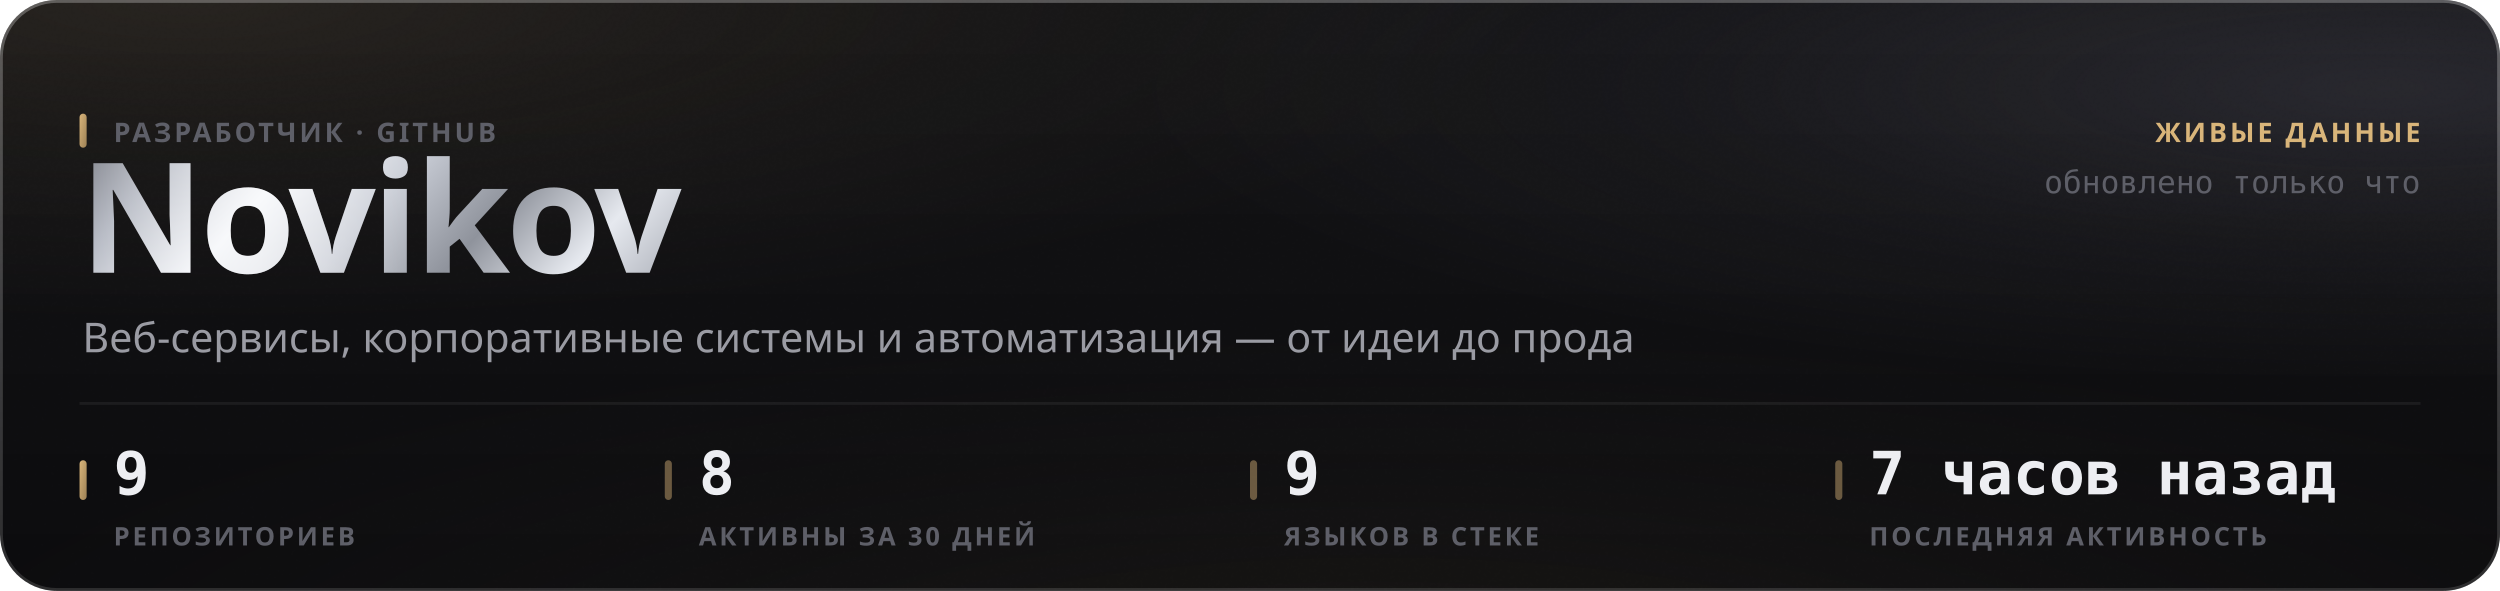
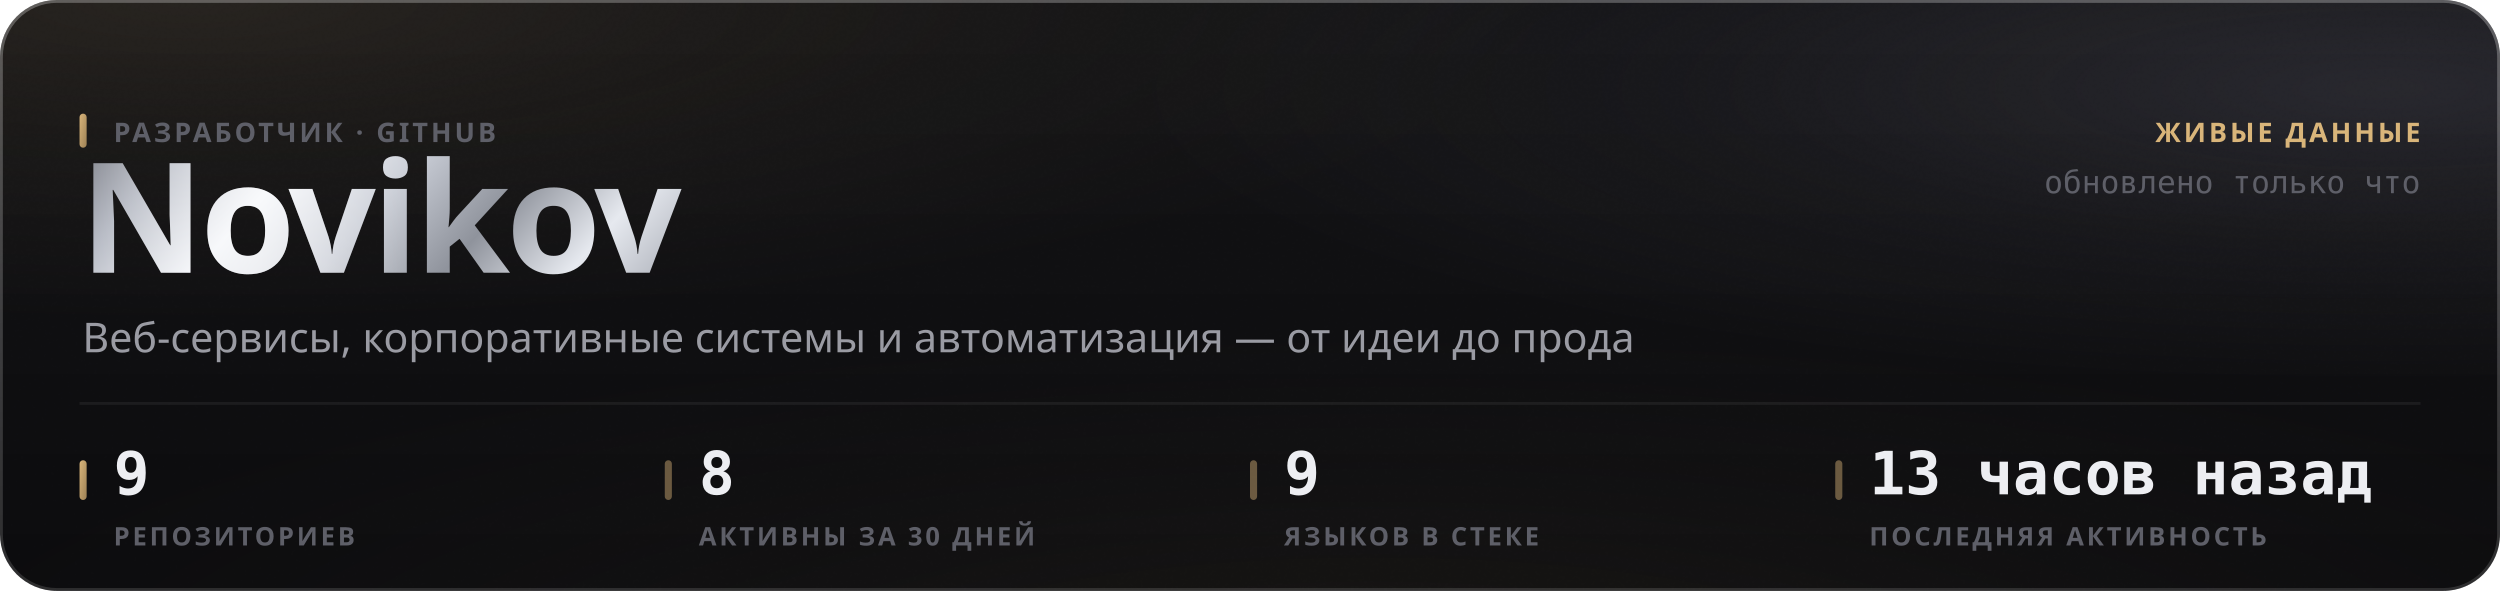
<svg xmlns="http://www.w3.org/2000/svg" width="880" height="208" viewBox="0 0 880 208" role="img">
  <style>
  text { font-family: -apple-system, BlinkMacSystemFont, 'Segoe UI', 'Noto Sans', Helvetica, Arial, sans-serif; }
  .mono { font-family: ui-monospace, 'SF Mono', 'Cascadia Mono', 'DejaVu Sans Mono', Menlo, Consolas, monospace; font-variant-numeric: tabular-nums; }
  .caps { letter-spacing: .1em; text-transform: uppercase; }

  @keyframes sheen  { from { transform: translateX(-120%); } to { transform: translateX(260%); } }
  @keyframes rise   { from { opacity: 0; transform: translateY(6px); } to { opacity: 1; transform: none; } }
  @keyframes slide  { from { opacity: 0; transform: translateX(-8px); } to { opacity: 1; transform: none; } }
  @keyframes grow   { from { transform: scaleY(0); } to { transform: scaleY(1); } }
  @keyframes widen  { from { transform: scaleX(0); } to { transform: scaleX(1); } }
  @keyframes draw   { from { stroke-dashoffset: 200; } to { stroke-dashoffset: 0; } }

  .sheen { animation: sheen 5.5s cubic-bezier(.45,0,.2,1) infinite; }
  .rise  { animation: rise .5s cubic-bezier(.16,1,.3,1) both; }
  .slide { animation: slide .42s cubic-bezier(.16,1,.3,1) both; }
  .bar   { transform-box: fill-box; transform-origin: 50% 100%;
           animation: grow .62s cubic-bezier(.16,1,.3,1) both; }
  .fill  { transform-box: fill-box; transform-origin: 0% 50%;
           animation: widen .8s cubic-bezier(.16,1,.3,1) both; }
  /* The hidden start state lives in the keyframes, never in the static rule.
     A renderer that ignores CSS animations then falls back to the FINISHED
     state — a drawn line, visible text — instead of an empty panel. */
  .spark { stroke-dasharray: 200;
           animation: draw 1.1s cubic-bezier(.16,1,.3,1) both; }

  @media (prefers-reduced-motion: reduce) {
    .sheen { animation: none; opacity: 0; }
    .rise, .slide, .bar, .fill, .spark { animation: none; opacity: 1; transform: none;
                                         stroke-dashoffset: 0; }
  }</style>
  <defs>
    <filter id="grain5" x="0" y="0" width="100%" height="100%">
      <feTurbulence type="fractalNoise" baseFrequency="0.85" numOctaves="3" stitchTiles="stitch" />
      <feColorMatrix type="saturate" values="0" />
    </filter>
    <linearGradient id="accent1" x1="0" y1="0" x2="1" y2="1">
      <stop offset="0%" stop-color="#d9b57a" />
      <stop offset="100%" stop-color="#9d8155" />
    </linearGradient>
    <radialGradient id="aurora6" cx="0.08" cy="0" r="0.55">
      <stop offset="0%" stop-color="#d9b47a" stop-opacity="0.1" />
      <stop offset="55%" stop-color="#d9b47a" stop-opacity="0.035" />
      <stop offset="100%" stop-color="#d9b47a" stop-opacity="0" />
    </radialGradient>
    <radialGradient id="aurora7" cx="0.95" cy="0.15" r="0.5">
      <stop offset="0%" stop-color="#706f83" stop-opacity="0.22" />
      <stop offset="55%" stop-color="#706f83" stop-opacity="0.077" />
      <stop offset="100%" stop-color="#706f83" stop-opacity="0" />
    </radialGradient>
    <radialGradient id="aurora8" cx="0.55" cy="1.15" r="0.6">
      <stop offset="0%" stop-color="#b39b74" stop-opacity="0.07" />
      <stop offset="55%" stop-color="#b39b74" stop-opacity="0.025" />
      <stop offset="100%" stop-color="#b39b74" stop-opacity="0" />
    </radialGradient>
    <linearGradient id="glass2" x1="0" y1="0" x2="0" y2="1">
      <stop offset="0%" stop-color="#ffffff" stop-opacity="0.036" />
      <stop offset="100%" stop-color="#ffffff" stop-opacity="0.007" />
    </linearGradient>
    <linearGradient id="rim3" x1="0" y1="0" x2="0" y2="1">
      <stop offset="0%" stop-color="#ffffff" stop-opacity="0.182" />
      <stop offset="100%" stop-color="#ffffff" stop-opacity="0.025" />
    </linearGradient>
    <linearGradient id="spec4" x1="0" y1="0" x2="1" y2="0">
      <stop offset="0%" stop-color="#ffffff" stop-opacity="0" />
      <stop offset="35%" stop-color="#ffffff" stop-opacity="0.336" />
      <stop offset="70%" stop-color="#ffffff" stop-opacity="0.118" />
      <stop offset="100%" stop-color="#ffffff" stop-opacity="0" />
    </linearGradient>
    <linearGradient id="metal9" x1="0" y1="0" x2="1" y2="0.25">
      <stop offset="0%" stop-color="#6e7078" />
      <stop offset="16.667%" stop-color="#b4b8c2" />
      <stop offset="33.333%" stop-color="#f2f4f8" />
      <stop offset="50%" stop-color="#c7cbd4" />
      <stop offset="66.667%" stop-color="#8f939c" />
      <stop offset="83.333%" stop-color="#e6e9ef" />
      <stop offset="100%" stop-color="#a7abb4" />
    </linearGradient>
    <linearGradient id="sheengrad11" x1="0" y1="0" x2="1" y2="0">
      <stop offset="0%" stop-color="#ffffff" stop-opacity="0" />
      <stop offset="50%" stop-color="#ffffff" stop-opacity="0.5" />
      <stop offset="100%" stop-color="#ffffff" stop-opacity="0" />
    </linearGradient>
    <clipPath id="wordclip10">
      <text x="28" y="96" font-size="54" font-weight="800" letter-spacing="-0.025em" font-family="-apple-system, BlinkMacSystemFont, 'Segoe UI', Helvetica, Arial, sans-serif">Novikov</text>
    </clipPath>
  </defs>
  <rect width="880" height="208" rx="20" fill="#0a0a0c" />
  <rect width="880" height="208" rx="20" fill="url(#aurora6)" />
  <rect width="880" height="208" rx="20" fill="url(#aurora7)" />
  <rect width="880" height="208" rx="20" fill="url(#aurora8)" />
  <rect width="880" height="208" rx="20" fill="url(#glass2)" />
  <rect width="880" height="208" rx="20" filter="url(#grain5)" opacity="0.085" style="mix-blend-mode:overlay" />
  <rect x=".5" y=".5" width="879" height="207" rx="19.5" fill="none" stroke="rgba(255,255,255,0.11)" />
  <rect x=".5" y=".5" width="879" height="207" rx="19.5" fill="none" stroke="url(#rim3)" />
  <path d="M20 1 H860" stroke="url(#spec4)" stroke-width="1.2" fill="none" />
  <g clip-path="url(#wordclip10)">
    <rect x="28" y="42" width="248.651" height="70.2" fill="url(#metal9)" />
    <rect class="sheen" x="28" y="42" width="124.325" height="70.2" fill="url(#sheengrad11)" />
  </g>
  <rect x="28" y="40" width="2.5" height="12" rx="1.25" fill="url(#accent1)" />
  <text x="40" y="50" font-size="9.5" font-weight="600" fill="#5e5f68" letter-spacing="0.11em">РАЗРАБОТЧИК · GITHUB</text>
  <text x="29" y="124" font-size="14.5" font-weight="400" fill="#9a9ba3">Веб-сервисы, корпоративные системы и автоматизация — от идеи до прода</text>
  <text x="852" y="50" font-size="9.5" font-weight="600" fill="#d9b57a" text-anchor="end" letter-spacing="0.11em">ЖИВЫЕ ДАННЫЕ</text>
  <text x="852" y="68" font-size="11" font-weight="400" fill="#5e5f68" text-anchor="end" class="mono">обновлено только что</text>
  <path d="M28 142 H852" stroke="rgba(255,255,255,0.06)" stroke-width="1" />
  <rect x="28" y="162" width="2.5" height="14" rx="1.25" fill="url(#accent1)" />
  <text x="40" y="174" font-size="21" font-weight="700" fill="#edeef2" class="mono rise" opacity="1">9</text>
  <text x="40" y="192" font-size="9" font-weight="600" fill="#5e5f68" letter-spacing="0.11em">РЕПОЗИТОРИЕВ</text>
  <rect x="234" y="162" width="2.5" height="14" rx="1.25" fill="rgba(217,181,122,0.45)" />
  <text x="246" y="174" font-size="21" font-weight="700" fill="#edeef2" class="mono rise" opacity="1">8</text>
  <text x="246" y="192" font-size="9" font-weight="600" fill="#5e5f68" letter-spacing="0.11em">АКТИВНЫ ЗА 30 ДНЕЙ</text>
  <rect x="440" y="162" width="2.5" height="14" rx="1.25" fill="rgba(217,181,122,0.45)" />
  <text x="452" y="174" font-size="21" font-weight="700" fill="#edeef2" class="mono rise" opacity="1">9</text>
  <text x="452" y="192" font-size="9" font-weight="600" fill="#5e5f68" letter-spacing="0.11em">ЯЗЫКОВ В СТЕКЕ</text>
  <rect x="646" y="162" width="2.5" height="14" rx="1.25" fill="rgba(217,181,122,0.45)" />
-   <text x="658" y="174" font-size="21" font-weight="700" fill="#edeef2" class="mono rise" opacity="1">7 часов назад</text>
+   <text x="658" y="174" font-size="21" font-weight="700" fill="#edeef2" class="mono rise" opacity="1">13 часов назад</text>
  <text x="658" y="192" font-size="9" font-weight="600" fill="#5e5f68" letter-spacing="0.11em">ПОСЛЕДНЯЯ АКТИВНОСТЬ</text>
</svg>
